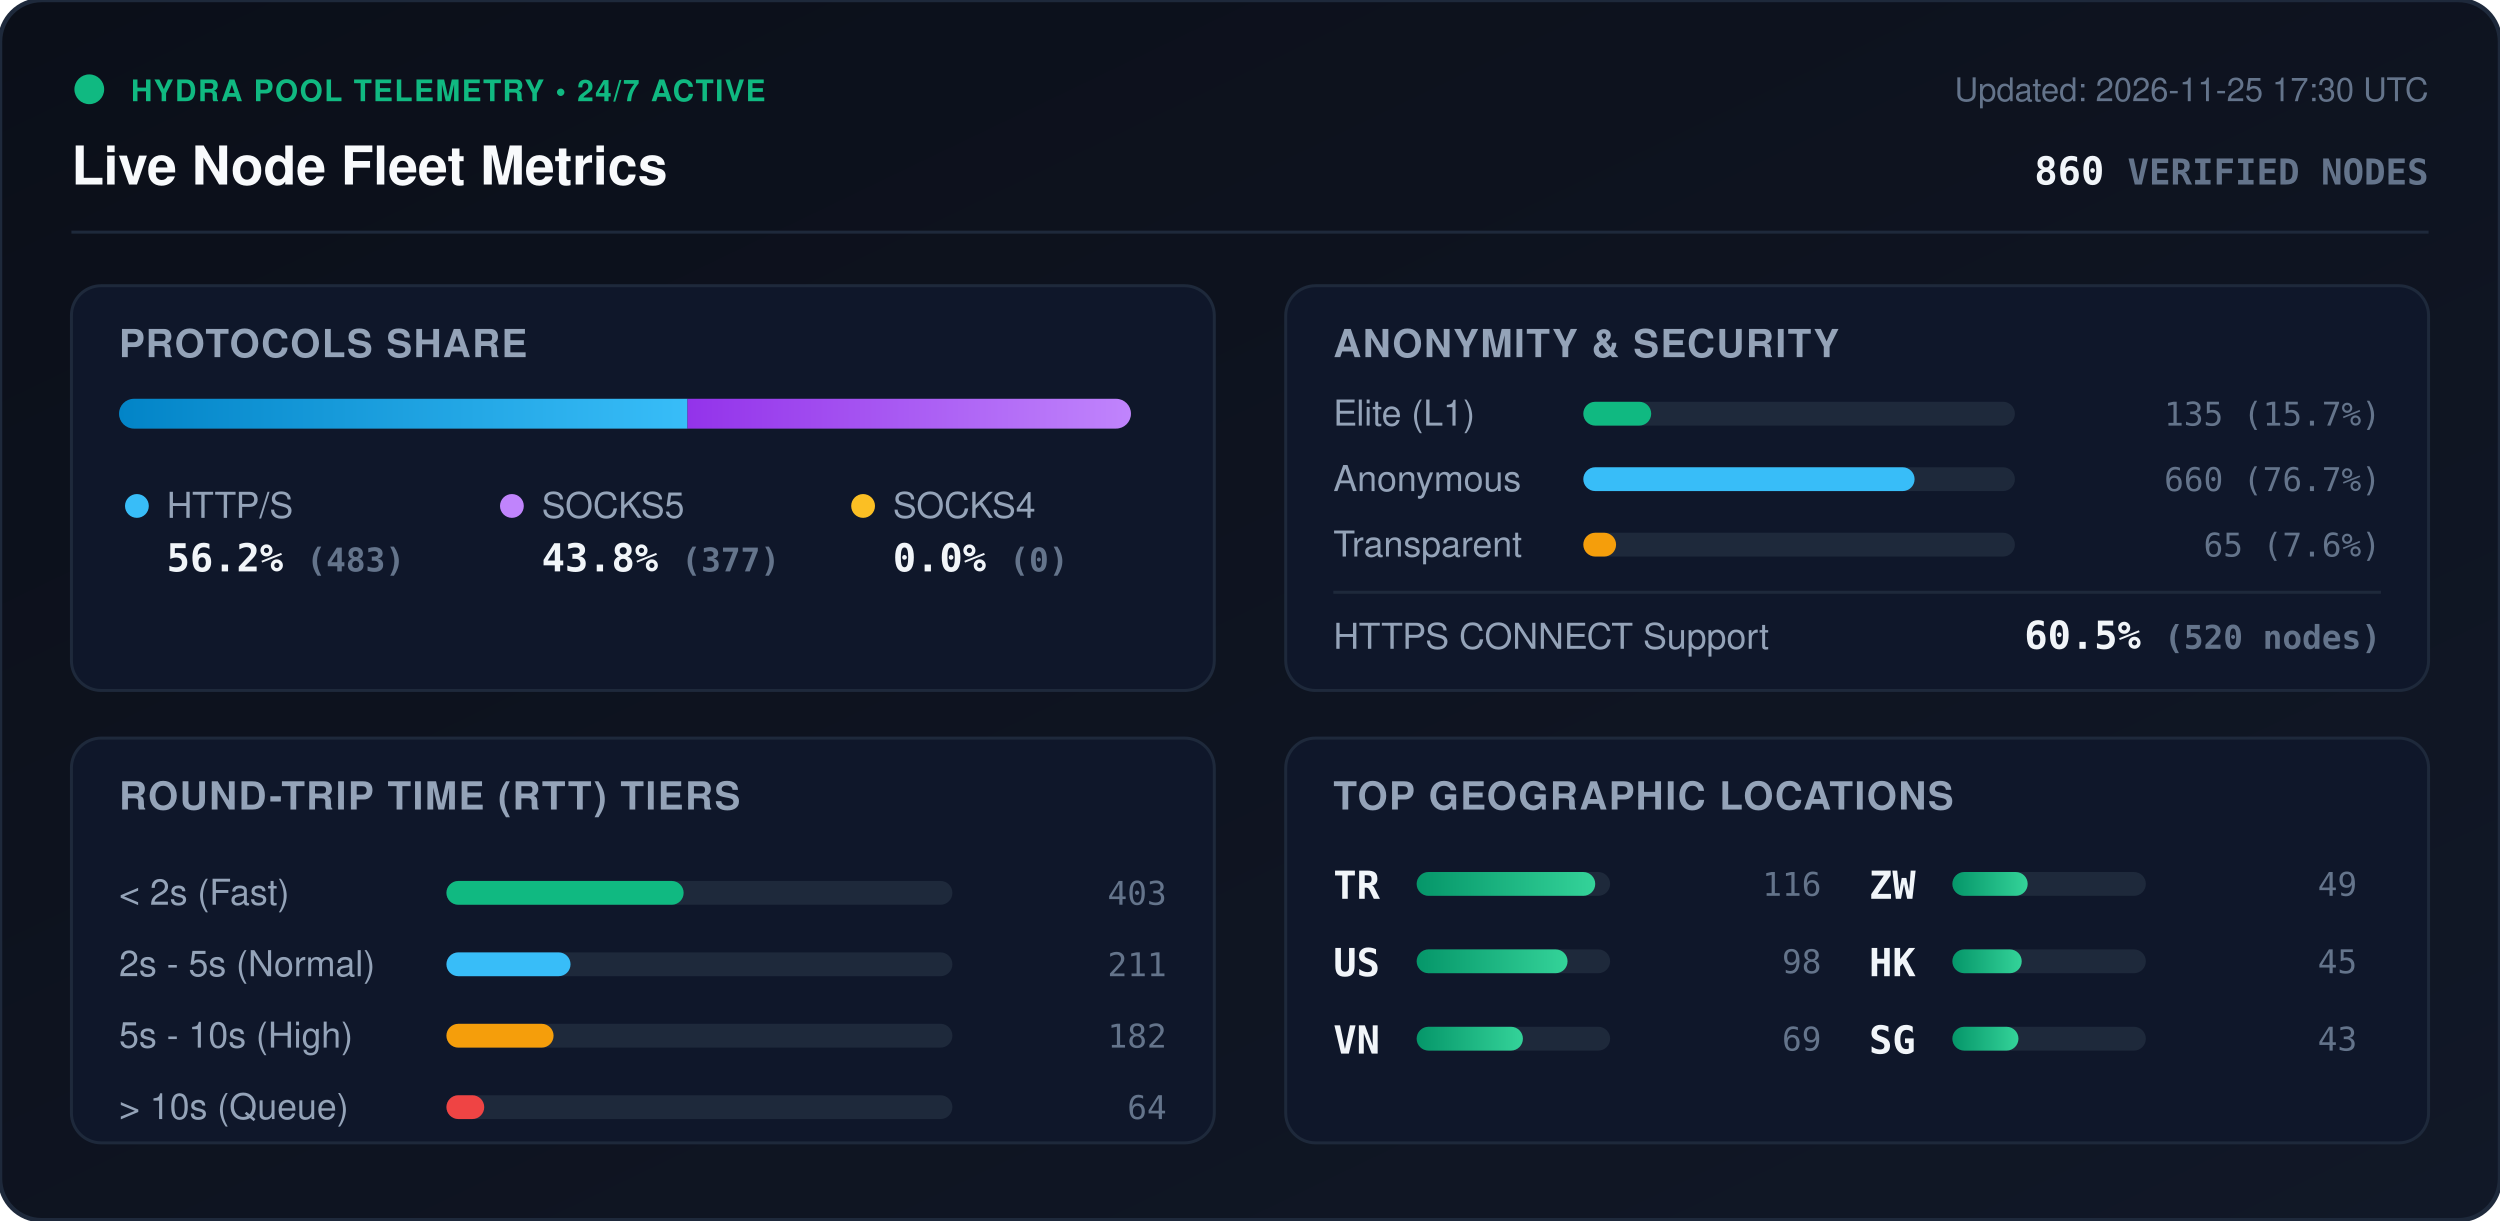
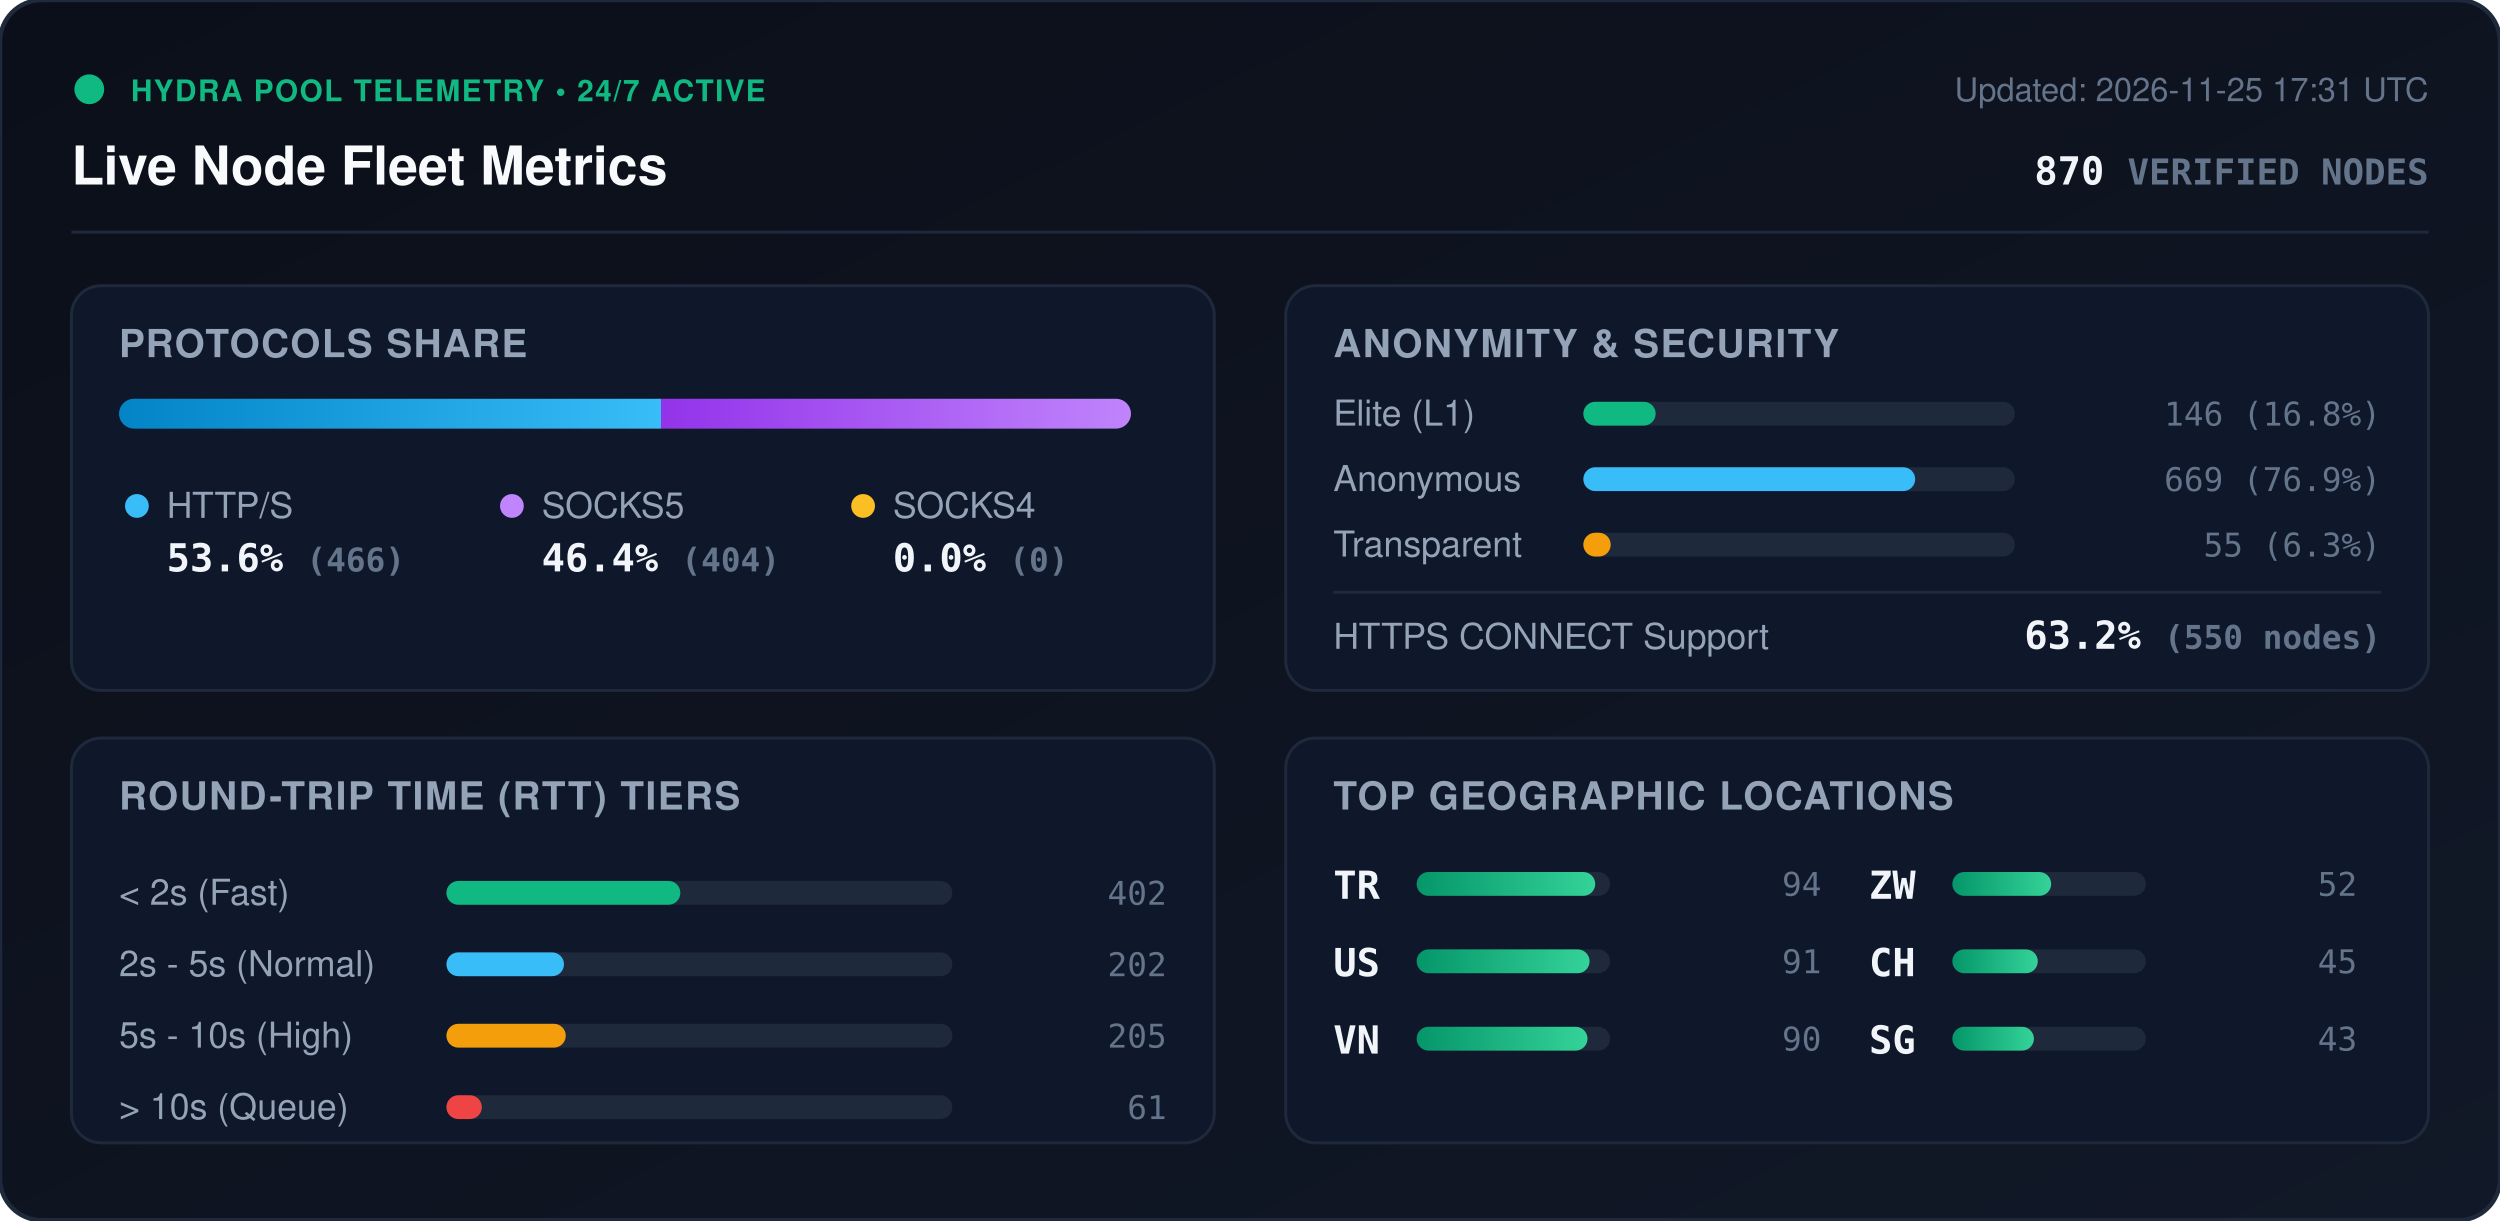
<svg xmlns="http://www.w3.org/2000/svg" viewBox="0 0 840 410" width="840" height="410" style="max-width: 100%; height: auto;">
  <defs>
    <linearGradient id="bg" x1="0%" y1="0%" x2="100%" y2="100%">
      <stop offset="0%" stop-color="#0b0f19" />
      <stop offset="100%" stop-color="#111827" />
    </linearGradient>
    <linearGradient id="bar-http" x1="0%" y1="0%" x2="100%" y2="0%">
      <stop offset="0%" stop-color="#0284c7" />
      <stop offset="100%" stop-color="#38bdf8" />
    </linearGradient>
    <linearGradient id="bar-socks5" x1="0%" y1="0%" x2="100%" y2="0%">
      <stop offset="0%" stop-color="#9333ea" />
      <stop offset="100%" stop-color="#c084fc" />
    </linearGradient>
    <linearGradient id="bar-socks4" x1="0%" y1="0%" x2="100%" y2="0%">
      <stop offset="0%" stop-color="#d97706" />
      <stop offset="100%" stop-color="#fbbf24" />
    </linearGradient>
    <linearGradient id="bar-green" x1="0%" y1="0%" x2="100%" y2="0%">
      <stop offset="0%" stop-color="#059669" />
      <stop offset="100%" stop-color="#34d399" />
    </linearGradient>
    <clipPath id="prog-track-clip">
      <rect width="340.0" height="10" rx="5" />
    </clipPath>
    <style>
      .title { font: 700 18px -apple-system, BlinkMacSystemFont, 'Segoe UI', Helvetica, Arial, sans-serif; fill: #f8fafc; }
      .sub { font: 500 11px -apple-system, BlinkMacSystemFont, 'Segoe UI', Helvetica, Arial, sans-serif; fill: #64748b; }
      .section-hdr { font: 600 13px -apple-system, BlinkMacSystemFont, 'Segoe UI', Helvetica, Arial, sans-serif; fill: #94a3b8; letter-spacing: 0.5px; }
      .metric-val { font: 700 13px -apple-system, BlinkMacSystemFont, 'Segoe UI', Helvetica, Arial, sans-serif; fill: #f1f5f9; }
      .metric-lbl { font: 500 12px -apple-system, BlinkMacSystemFont, 'Segoe UI', Helvetica, Arial, sans-serif; fill: #94a3b8; }
      .badge-txt { font: 700 10px -apple-system, BlinkMacSystemFont, 'Segoe UI', Helvetica, Arial, sans-serif; fill: #10b981; letter-spacing: 0.5px; }
      .mono { font-family: ui-monospace, SFMono-Regular, Menlo, Monaco, Consolas, monospace; }
      .pulse { animation: beacon 2s infinite ease-in-out; }
      @keyframes beacon { 0%, 100% { opacity: 1; } 50% { opacity: 0.35; } }
    </style>
  </defs>
  <rect width="840" height="410" rx="14" fill="url(#bg)" stroke="#1e293b" stroke-width="1.5" />
  <g transform="translate(24, 24)">
    <circle cx="6" cy="6" r="5" fill="#10b981" class="pulse" />
    <text x="20" y="10" class="badge-txt">HYDRA POOL TELEMETRY • 24/7 ACTIVE</text>
    <text x="0" y="38" class="title">Live Node Fleet Metrics</text>
-     <text x="792" y="10" text-anchor="end" class="sub">Updated: 2026-11-25 17:30 UTC</text>
-     <text x="792" y="38" text-anchor="end" class="metric-val mono" fill="#38bdf8">860 <tspan font-size="12" fill="#64748b">VERIFIED NODES</tspan>
+     <text x="792" y="10" text-anchor="end" class="sub">Updated: 2026-11-25 17:31 UTC</text>
+     <text x="792" y="38" text-anchor="end" class="metric-val mono" fill="#38bdf8">870 <tspan font-size="12" fill="#64748b">VERIFIED NODES</tspan>
    </text>
  </g>
  <line x1="24" y1="78" x2="816" y2="78" stroke="#1e293b" stroke-width="1" />
  <g transform="translate(24, 96)">
    <rect width="384" height="136" rx="10" fill="#0f172a" stroke="#1e293b" />
    <text x="16" y="24" class="section-hdr">PROTOCOLS SHARE</text>
    <g transform="translate(16, 38)">
      <rect width="340.0" height="10" rx="5" fill="#1e293b" />
      <g clip-path="url(#prog-track-clip)">
-         <rect x="0" width="191.0" height="10" fill="url(#bar-http)" />
-         <rect x="191.0" width="149.0" height="10" fill="url(#bar-socks5)" />
+         <rect x="0" width="182.1" height="10" fill="url(#bar-http)" />
+         <rect x="182.1" width="157.9" height="10" fill="url(#bar-socks5)" />
        <rect x="340.0" width="0.0" height="10" fill="url(#bar-socks4)" />
      </g>
    </g>
    <g transform="translate(16, 68)">
      <circle cx="6" cy="6" r="4" fill="#38bdf8" />
      <text x="16" y="10" class="metric-lbl">HTTP/S</text>
-       <text x="16" y="28" class="metric-val mono">56.2% <tspan font-size="11" fill="#64748b">(483)</tspan>
+       <text x="16" y="28" class="metric-val mono">53.6% <tspan font-size="11" fill="#64748b">(466)</tspan>
      </text>
      <circle cx="132" cy="6" r="4" fill="#c084fc" />
      <text x="142" y="10" class="metric-lbl">SOCKS5</text>
-       <text x="142" y="28" class="metric-val mono">43.8% <tspan font-size="11" fill="#64748b">(377)</tspan>
+       <text x="142" y="28" class="metric-val mono">46.4% <tspan font-size="11" fill="#64748b">(404)</tspan>
      </text>
      <circle cx="250" cy="6" r="4" fill="#fbbf24" />
      <text x="260" y="10" class="metric-lbl">SOCKS4</text>
      <text x="260" y="28" class="metric-val mono">0.0% <tspan font-size="11" fill="#64748b">(0)</tspan>
      </text>
    </g>
  </g>
  <g transform="translate(432, 96)">
    <rect width="384" height="136" rx="10" fill="#0f172a" stroke="#1e293b" />
    <text x="16" y="24" class="section-hdr">ANONYMITY &amp; SECURITY</text>
    <text x="16" y="47" class="metric-lbl">Elite (L1)</text>
    <rect x="100" y="39" width="145.0" height="8" rx="4" fill="#1e293b" />
-     <rect x="100" y="39" width="22.8" height="8" rx="4" fill="#10b981" />
-     <text x="368" y="47" text-anchor="end" class="mono sub" fill="#e2e8f0">135 (15.7%)</text>
+     <rect x="100" y="39" width="24.3" height="8" rx="4" fill="#10b981" />
+     <text x="368" y="47" text-anchor="end" class="mono sub" fill="#e2e8f0">146 (16.8%)</text>
    <text x="16" y="69" class="metric-lbl">Anonymous</text>
    <rect x="100" y="61" width="145.0" height="8" rx="4" fill="#1e293b" />
-     <rect x="100" y="61" width="111.3" height="8" rx="4" fill="#38bdf8" />
-     <text x="368" y="69" text-anchor="end" class="mono sub" fill="#e2e8f0">660 (76.7%)</text>
+     <rect x="100" y="61" width="111.5" height="8" rx="4" fill="#38bdf8" />
+     <text x="368" y="69" text-anchor="end" class="mono sub" fill="#e2e8f0">669 (76.9%)</text>
    <text x="16" y="91" class="metric-lbl">Transparent</text>
    <rect x="100" y="83" width="145.0" height="8" rx="4" fill="#1e293b" />
-     <rect x="100" y="83" width="11.0" height="8" rx="4" fill="#f59e0b" />
-     <text x="368" y="91" text-anchor="end" class="mono sub" fill="#e2e8f0">65 (7.6%)</text>
+     <rect x="100" y="83" width="9.2" height="8" rx="4" fill="#f59e0b" />
+     <text x="368" y="91" text-anchor="end" class="mono sub" fill="#e2e8f0">55 (6.3%)</text>
    <line x1="16" y1="103" x2="368" y2="103" stroke="#1e293b" stroke-width="1" />
    <text x="16" y="122" class="metric-lbl">HTTPS CONNECT Support</text>
-     <text x="368" y="122" text-anchor="end" class="metric-val mono" fill="#34d399">60.5% <tspan font-size="11" fill="#64748b">(520 nodes)</tspan>
+     <text x="368" y="122" text-anchor="end" class="metric-val mono" fill="#34d399">63.2% <tspan font-size="11" fill="#64748b">(550 nodes)</tspan>
    </text>
  </g>
  <g transform="translate(24, 248)">
    <rect width="384" height="136" rx="10" fill="#0f172a" stroke="#1e293b" />
    <text x="16" y="24" class="section-hdr">ROUND-TRIP TIME (RTT) TIERS</text>
    <g transform="translate(16, 42)">
      <text x="0" y="14" class="metric-lbl">&lt; 2s (Fast)</text>
      <rect x="110" y="6" width="170" height="8" rx="4" fill="#1e293b" />
-       <rect x="110" y="6" width="79.7" height="8" rx="4" fill="#10b981" />
-       <text x="352" y="14" text-anchor="end" class="mono sub">403</text>
+       <rect x="110" y="6" width="78.6" height="8" rx="4" fill="#10b981" />
+       <text x="352" y="14" text-anchor="end" class="mono sub">402</text>
      <text x="0" y="38" class="metric-lbl">2s - 5s (Normal)</text>
      <rect x="110" y="30" width="170" height="8" rx="4" fill="#1e293b" />
-       <rect x="110" y="30" width="41.7" height="8" rx="4" fill="#38bdf8" />
-       <text x="352" y="38" text-anchor="end" class="mono sub">211</text>
+       <rect x="110" y="30" width="39.5" height="8" rx="4" fill="#38bdf8" />
+       <text x="352" y="38" text-anchor="end" class="mono sub">202</text>
      <text x="0" y="62" class="metric-lbl">5s - 10s (High)</text>
      <rect x="110" y="54" width="170" height="8" rx="4" fill="#1e293b" />
-       <rect x="110" y="54" width="36.0" height="8" rx="4" fill="#f59e0b" />
-       <text x="352" y="62" text-anchor="end" class="mono sub">182</text>
+       <rect x="110" y="54" width="40.1" height="8" rx="4" fill="#f59e0b" />
+       <text x="352" y="62" text-anchor="end" class="mono sub">205</text>
      <text x="0" y="86" class="metric-lbl">&gt; 10s (Queue)</text>
      <rect x="110" y="78" width="170" height="8" rx="4" fill="#1e293b" />
-       <rect x="110" y="78" width="12.7" height="8" rx="4" fill="#ef4444" />
-       <text x="352" y="86" text-anchor="end" class="mono sub">64</text>
+       <rect x="110" y="78" width="11.9" height="8" rx="4" fill="#ef4444" />
+       <text x="352" y="86" text-anchor="end" class="mono sub">61</text>
    </g>
  </g>
  <g transform="translate(432, 248)">
    <rect width="384" height="136" rx="10" fill="#0f172a" stroke="#1e293b" />
    <text x="16" y="24" class="section-hdr">TOP GEOGRAPHIC LOCATIONS</text>
    <g transform="translate(16, 42)">
      <g transform="translate(0, 0)">
        <text x="0" y="12" class="mono metric-val" font-size="12">TR</text>
        <rect x="28" y="3" width="65" height="8" rx="4" fill="#1e293b" />
        <rect x="28" y="3" width="60.0" height="8" rx="4" fill="url(#bar-green)" />
-         <text x="164" y="11" text-anchor="end" class="mono sub">116</text>
+         <text x="164" y="11" text-anchor="end" class="mono sub">94</text>
      </g>
      <g transform="translate(0, 26)">
        <text x="0" y="12" class="mono metric-val" font-size="12">US</text>
        <rect x="28" y="3" width="65" height="8" rx="4" fill="#1e293b" />
-         <rect x="28" y="3" width="50.7" height="8" rx="4" fill="url(#bar-green)" />
-         <text x="164" y="11" text-anchor="end" class="mono sub">98</text>
+         <rect x="28" y="3" width="58.1" height="8" rx="4" fill="url(#bar-green)" />
+         <text x="164" y="11" text-anchor="end" class="mono sub">91</text>
      </g>
      <g transform="translate(0, 52)">
        <text x="0" y="12" class="mono metric-val" font-size="12">VN</text>
        <rect x="28" y="3" width="65" height="8" rx="4" fill="#1e293b" />
-         <rect x="28" y="3" width="35.7" height="8" rx="4" fill="url(#bar-green)" />
-         <text x="164" y="11" text-anchor="end" class="mono sub">69</text>
+         <rect x="28" y="3" width="57.4" height="8" rx="4" fill="url(#bar-green)" />
+         <text x="164" y="11" text-anchor="end" class="mono sub">90</text>
      </g>
      <g transform="translate(180, 0)">
        <text x="0" y="12" class="mono metric-val" font-size="12">ZW</text>
        <rect x="28" y="3" width="65" height="8" rx="4" fill="#1e293b" />
-         <rect x="28" y="3" width="25.3" height="8" rx="4" fill="url(#bar-green)" />
-         <text x="164" y="11" text-anchor="end" class="mono sub">49</text>
+         <rect x="28" y="3" width="33.2" height="8" rx="4" fill="url(#bar-green)" />
+         <text x="164" y="11" text-anchor="end" class="mono sub">52</text>
      </g>
      <g transform="translate(180, 26)">
-         <text x="0" y="12" class="mono metric-val" font-size="12">HK</text>
+         <text x="0" y="12" class="mono metric-val" font-size="12">CH</text>
        <rect x="28" y="3" width="65" height="8" rx="4" fill="#1e293b" />
-         <rect x="28" y="3" width="23.3" height="8" rx="4" fill="url(#bar-green)" />
+         <rect x="28" y="3" width="28.7" height="8" rx="4" fill="url(#bar-green)" />
        <text x="164" y="11" text-anchor="end" class="mono sub">45</text>
      </g>
      <g transform="translate(180, 52)">
        <text x="0" y="12" class="mono metric-val" font-size="12">SG</text>
        <rect x="28" y="3" width="65" height="8" rx="4" fill="#1e293b" />
-         <rect x="28" y="3" width="22.2" height="8" rx="4" fill="url(#bar-green)" />
+         <rect x="28" y="3" width="27.4" height="8" rx="4" fill="url(#bar-green)" />
        <text x="164" y="11" text-anchor="end" class="mono sub">43</text>
      </g>
    </g>
  </g>
</svg>
